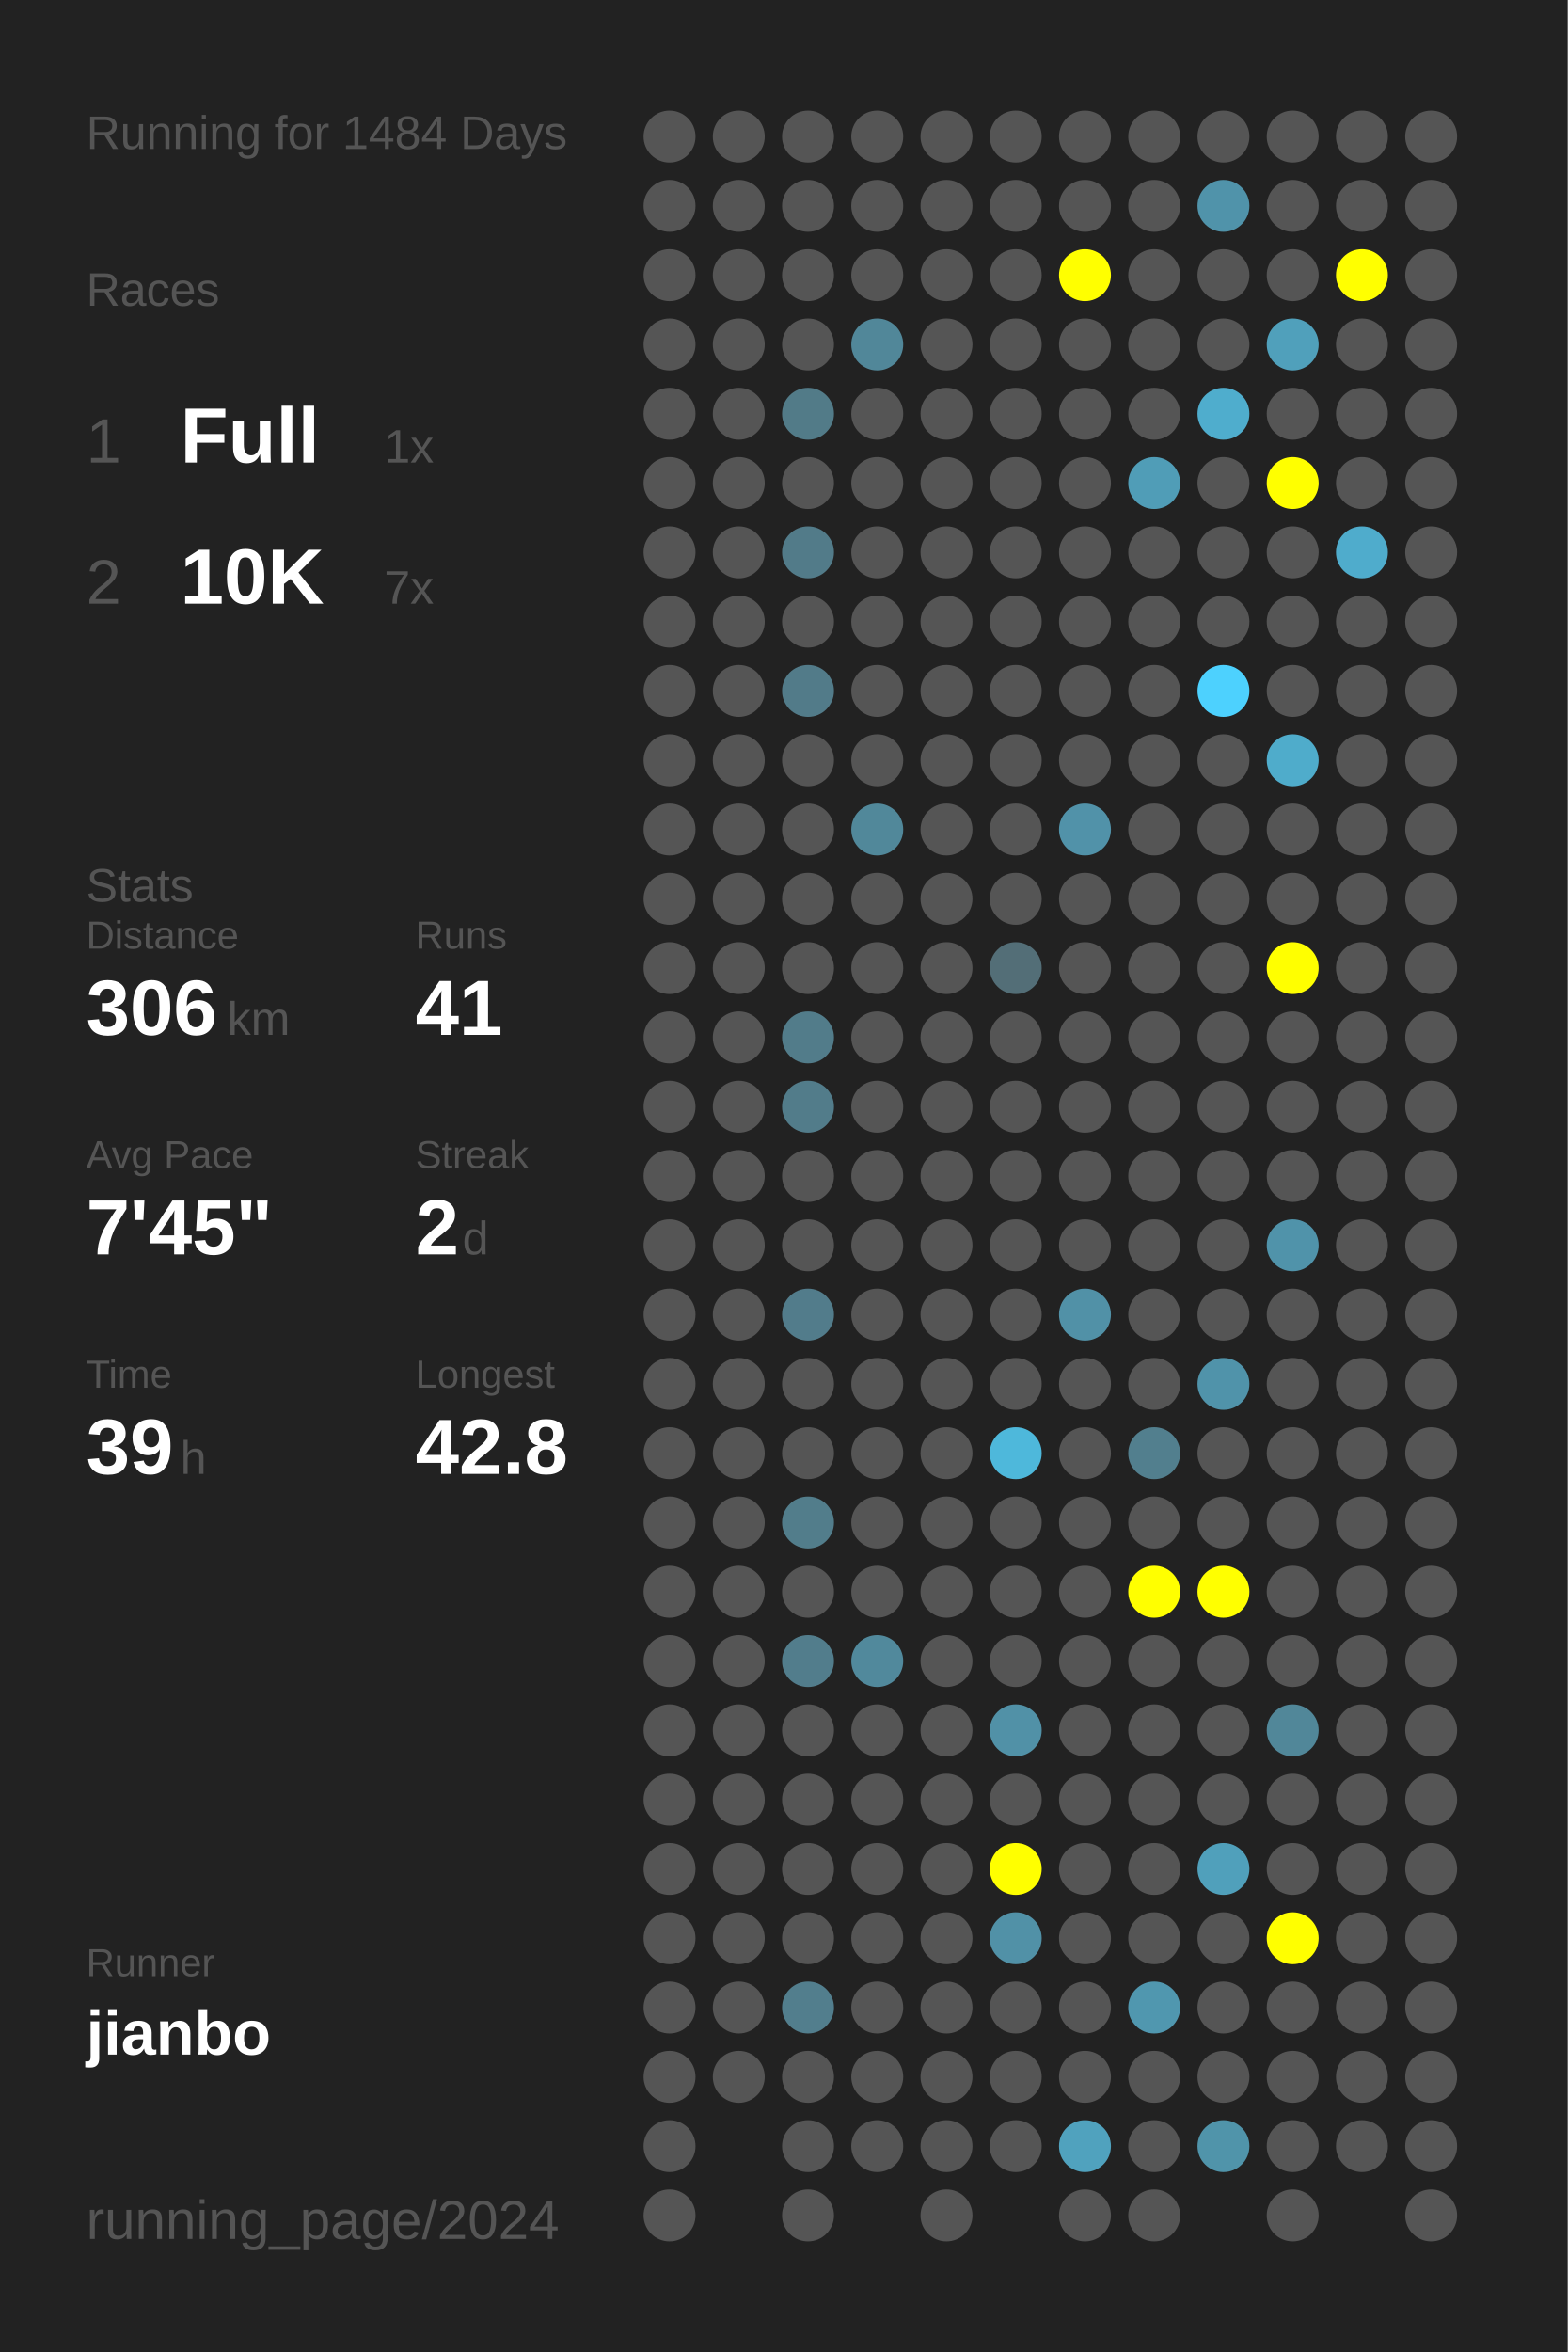
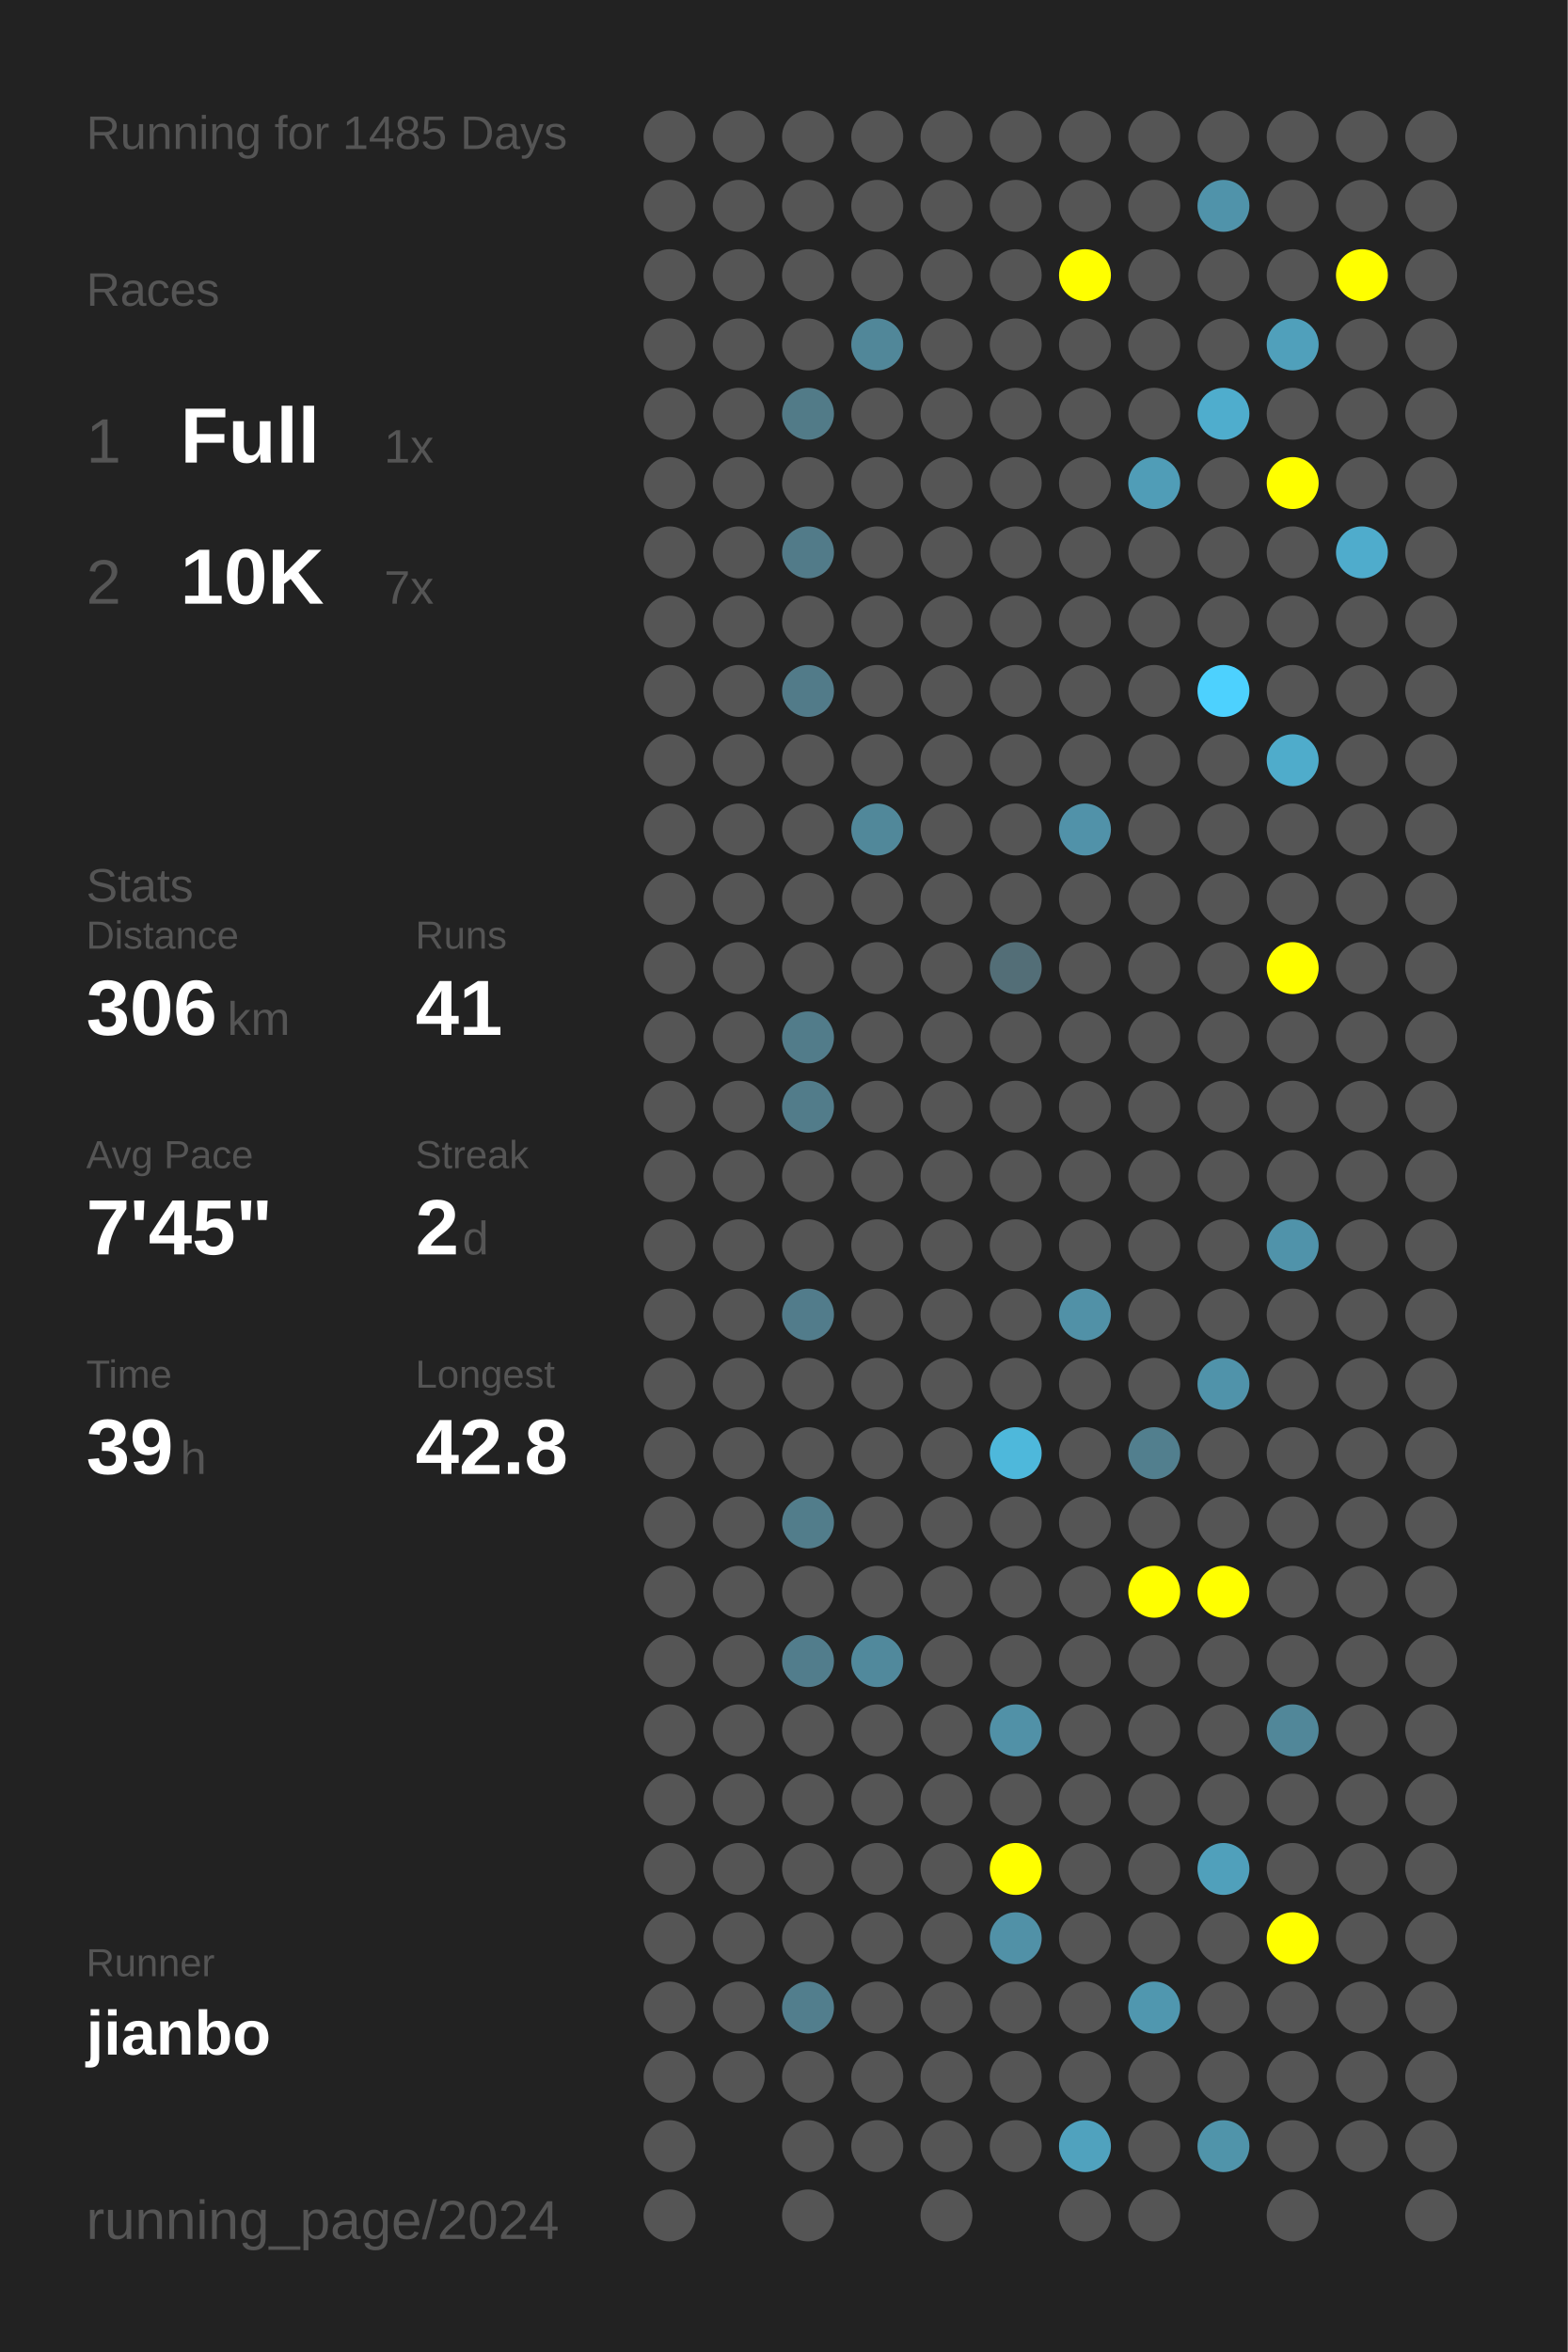
<svg xmlns="http://www.w3.org/2000/svg" baseProfile="full" height="300mm" version="1.1" viewBox="0,0,200,300" width="200mm">
  <defs />
  <rect fill="#222222" height="300" width="200" x="0" y="0" />
-   <text fill="#555555" style="font-size:6px; font-family:Arial;" x="11" y="19">Running for 1484 Days</text>
+   <text fill="#555555" style="font-size:6px; font-family:Arial;" x="11" y="19">Running for 1485 Days</text>
  <text fill="#555555" style="font-size:6px; font-family:Arial;" x="11" y="39">Races</text>
  <text fill="#555555" style="font-size:8px; font-family:Arial;" x="11" y="59">1</text>
  <text fill="#FFFFFF" style="font-size:10px; font-family:Arial; font-weight:bold;" x="23" y="59">Full</text>
  <text fill="#555555" style="font-size:6px; font-family:Arial;" x="49" y="59">1x</text>
  <text fill="#555555" style="font-size:8px; font-family:Arial;" x="11" y="77">2</text>
  <text fill="#FFFFFF" style="font-size:10px; font-family:Arial; font-weight:bold;" x="23" y="77">10K</text>
  <text fill="#555555" style="font-size:6px; font-family:Arial;" x="49" y="77">7x</text>
  <text fill="#555555" style="font-size:6px; font-family:Arial;" x="11" y="115">Stats</text>
  <text fill="#555555" style="font-size:5px; font-family:Arial;" x="11" y="121">Distance</text>
  <text fill="#FFFFFF" style="font-size:10px; font-family:Arial; font-weight:bold;" x="11" y="132">306</text>
  <text fill="#555555" style="font-size:6px; font-family:Arial;" x="29" y="132">km</text>
  <text fill="#555555" style="font-size:5px; font-family:Arial;" x="53" y="121">Runs</text>
  <text fill="#FFFFFF" style="font-size:10px; font-family:Arial; font-weight:bold;" x="53" y="132">41</text>
  <text fill="#555555" style="font-size:5px; font-family:Arial;" x="11" y="149">Avg Pace</text>
  <text fill="#FFFFFF" style="font-size:10px; font-family:Arial; font-weight:bold;" x="11" y="160">7'45"</text>
  <text fill="#555555" style="font-size:5px; font-family:Arial;" x="53" y="149">Streak</text>
  <text fill="#FFFFFF" style="font-size:10px; font-family:Arial; font-weight:bold;" x="53" y="160">2</text>
  <text fill="#555555" style="font-size:6px; font-family:Arial;" x="59" y="160">d</text>
  <text fill="#555555" style="font-size:5px; font-family:Arial;" x="11" y="177">Time</text>
  <text fill="#FFFFFF" style="font-size:10px; font-family:Arial; font-weight:bold;" x="11" y="188">39</text>
  <text fill="#555555" style="font-size:6px; font-family:Arial;" x="23" y="188">h</text>
  <text fill="#555555" style="font-size:5px; font-family:Arial;" x="53" y="177">Longest</text>
  <text fill="#FFFFFF" style="font-size:10px; font-family:Arial; font-weight:bold;" x="53" y="188">42.8</text>
  <text fill="#555555" style="font-size:5px; font-family:Arial;" x="11" y="252.065">Runner</text>
  <text fill="#FFFFFF" style="font-size:8px; font-family:Arial; font-weight:bold;" x="11" y="262.065">jianbo</text>
  <text fill="#555555" style="font-size:7px; font-family:Arial;" x="11" y="285.581">running_page/2024</text>
  <circle cx="85.417" cy="17.419" fill="#555555" r="3.312" />
  <circle cx="85.417" cy="26.258" fill="#555555" r="3.312" />
  <circle cx="85.417" cy="35.097" fill="#555555" r="3.312" />
  <circle cx="85.417" cy="43.935" fill="#555555" r="3.312" />
  <circle cx="85.417" cy="52.774" fill="#555555" r="3.312" />
  <circle cx="85.417" cy="61.613" fill="#555555" r="3.312" />
  <circle cx="85.417" cy="70.452" fill="#555555" r="3.312" />
  <circle cx="85.417" cy="79.29" fill="#555555" r="3.312" />
  <circle cx="85.417" cy="88.129" fill="#555555" r="3.312" />
  <circle cx="85.417" cy="96.968" fill="#555555" r="3.312" />
  <circle cx="85.417" cy="105.806" fill="#555555" r="3.312" />
  <circle cx="85.417" cy="114.645" fill="#555555" r="3.312" />
  <circle cx="85.417" cy="123.484" fill="#555555" r="3.312" />
  <circle cx="85.417" cy="132.323" fill="#555555" r="3.312" />
  <circle cx="85.417" cy="141.161" fill="#555555" r="3.312" />
  <circle cx="85.417" cy="150" fill="#555555" r="3.312" />
  <circle cx="85.417" cy="158.839" fill="#555555" r="3.312" />
  <circle cx="85.417" cy="167.677" fill="#555555" r="3.312" />
  <circle cx="85.417" cy="176.516" fill="#555555" r="3.312" />
  <circle cx="85.417" cy="185.355" fill="#555555" r="3.312" />
  <circle cx="85.417" cy="194.194" fill="#555555" r="3.312" />
  <circle cx="85.417" cy="203.032" fill="#555555" r="3.312" />
  <circle cx="85.417" cy="211.871" fill="#555555" r="3.312" />
  <circle cx="85.417" cy="220.71" fill="#555555" r="3.312" />
  <circle cx="85.417" cy="229.548" fill="#555555" r="3.312" />
  <circle cx="85.417" cy="238.387" fill="#555555" r="3.312" />
  <circle cx="85.417" cy="247.226" fill="#555555" r="3.312" />
  <circle cx="85.417" cy="256.065" fill="#555555" r="3.312" />
  <circle cx="85.417" cy="264.903" fill="#555555" r="3.312" />
  <circle cx="85.417" cy="273.742" fill="#555555" r="3.312" />
  <circle cx="85.417" cy="282.581" fill="#555555" r="3.312" />
  <circle cx="94.25" cy="17.419" fill="#555555" r="3.312" />
  <circle cx="94.25" cy="26.258" fill="#555555" r="3.312" />
  <circle cx="94.25" cy="35.097" fill="#555555" r="3.312" />
  <circle cx="94.25" cy="43.935" fill="#555555" r="3.312" />
  <circle cx="94.25" cy="52.774" fill="#555555" r="3.312" />
  <circle cx="94.25" cy="61.613" fill="#555555" r="3.312" />
  <circle cx="94.25" cy="70.452" fill="#555555" r="3.312" />
  <circle cx="94.25" cy="79.29" fill="#555555" r="3.312" />
  <circle cx="94.25" cy="88.129" fill="#555555" r="3.312" />
  <circle cx="94.25" cy="96.968" fill="#555555" r="3.312" />
  <circle cx="94.25" cy="105.806" fill="#555555" r="3.312" />
  <circle cx="94.25" cy="114.645" fill="#555555" r="3.312" />
  <circle cx="94.25" cy="123.484" fill="#555555" r="3.312" />
  <circle cx="94.25" cy="132.323" fill="#555555" r="3.312" />
  <circle cx="94.25" cy="141.161" fill="#555555" r="3.312" />
  <circle cx="94.25" cy="150" fill="#555555" r="3.312" />
  <circle cx="94.25" cy="158.839" fill="#555555" r="3.312" />
  <circle cx="94.25" cy="167.677" fill="#555555" r="3.312" />
  <circle cx="94.25" cy="176.516" fill="#555555" r="3.312" />
  <circle cx="94.25" cy="185.355" fill="#555555" r="3.312" />
  <circle cx="94.25" cy="194.194" fill="#555555" r="3.312" />
  <circle cx="94.25" cy="203.032" fill="#555555" r="3.312" />
  <circle cx="94.25" cy="211.871" fill="#555555" r="3.312" />
  <circle cx="94.25" cy="220.71" fill="#555555" r="3.312" />
  <circle cx="94.25" cy="229.548" fill="#555555" r="3.312" />
  <circle cx="94.25" cy="238.387" fill="#555555" r="3.312" />
  <circle cx="94.25" cy="247.226" fill="#555555" r="3.312" />
  <circle cx="94.25" cy="256.065" fill="#555555" r="3.312" />
  <circle cx="94.25" cy="264.903" fill="#555555" r="3.312" />
  <circle cx="103.083" cy="17.419" fill="#555555" r="3.312" />
  <circle cx="103.083" cy="26.258" fill="#555555" r="3.312" />
  <circle cx="103.083" cy="35.097" fill="#555555" r="3.312" />
  <circle cx="103.083" cy="43.935" fill="#555555" r="3.312" />
  <circle cx="103.083" cy="52.774" fill="#527b88" r="3.312" />
  <circle cx="103.083" cy="61.613" fill="#555555" r="3.312" />
  <circle cx="103.083" cy="70.452" fill="#527b89" r="3.312" />
  <circle cx="103.083" cy="79.29" fill="#555555" r="3.312" />
  <circle cx="103.083" cy="88.129" fill="#527b89" r="3.312" />
  <circle cx="103.083" cy="96.968" fill="#555555" r="3.312" />
  <circle cx="103.083" cy="105.806" fill="#555555" r="3.312" />
  <circle cx="103.083" cy="114.645" fill="#555555" r="3.312" />
  <circle cx="103.083" cy="123.484" fill="#555555" r="3.312" />
  <circle cx="103.083" cy="132.323" fill="#527c8a" r="3.312" />
  <circle cx="103.083" cy="141.161" fill="#527c8a" r="3.312" />
  <circle cx="103.083" cy="150" fill="#555555" r="3.312" />
  <circle cx="103.083" cy="158.839" fill="#555555" r="3.312" />
  <circle cx="103.083" cy="167.677" fill="#527c8b" r="3.312" />
  <circle cx="103.083" cy="176.516" fill="#555555" r="3.312" />
  <circle cx="103.083" cy="185.355" fill="#555555" r="3.312" />
  <circle cx="103.083" cy="194.194" fill="#527d8b" r="3.312" />
  <circle cx="103.083" cy="203.032" fill="#555555" r="3.312" />
  <circle cx="103.083" cy="211.871" fill="#527d8c" r="3.312" />
  <circle cx="103.083" cy="220.71" fill="#555555" r="3.312" />
  <circle cx="103.083" cy="229.548" fill="#555555" r="3.312" />
  <circle cx="103.083" cy="238.387" fill="#555555" r="3.312" />
  <circle cx="103.083" cy="247.226" fill="#555555" r="3.312" />
  <circle cx="103.083" cy="256.065" fill="#527e8d" r="3.312" />
  <circle cx="103.083" cy="264.903" fill="#555555" r="3.312" />
  <circle cx="103.083" cy="273.742" fill="#555555" r="3.312" />
  <circle cx="103.083" cy="282.581" fill="#555555" r="3.312" />
  <circle cx="111.917" cy="17.419" fill="#555555" r="3.312" />
  <circle cx="111.917" cy="26.258" fill="#555555" r="3.312" />
  <circle cx="111.917" cy="35.097" fill="#555555" r="3.312" />
  <circle cx="111.917" cy="43.935" fill="#518799" r="3.312" />
  <circle cx="111.917" cy="52.774" fill="#555555" r="3.312" />
  <circle cx="111.917" cy="61.613" fill="#555555" r="3.312" />
  <circle cx="111.917" cy="70.452" fill="#555555" r="3.312" />
  <circle cx="111.917" cy="79.29" fill="#555555" r="3.312" />
  <circle cx="111.917" cy="88.129" fill="#555555" r="3.312" />
  <circle cx="111.917" cy="96.968" fill="#555555" r="3.312" />
  <circle cx="111.917" cy="105.806" fill="#51889a" r="3.312" />
  <circle cx="111.917" cy="114.645" fill="#555555" r="3.312" />
  <circle cx="111.917" cy="123.484" fill="#555555" r="3.312" />
  <circle cx="111.917" cy="132.323" fill="#555555" r="3.312" />
  <circle cx="111.917" cy="141.161" fill="#555555" r="3.312" />
  <circle cx="111.917" cy="150" fill="#555555" r="3.312" />
  <circle cx="111.917" cy="158.839" fill="#555555" r="3.312" />
  <circle cx="111.917" cy="167.677" fill="#555555" r="3.312" />
  <circle cx="111.917" cy="176.516" fill="#555555" r="3.312" />
  <circle cx="111.917" cy="185.355" fill="#555555" r="3.312" />
  <circle cx="111.917" cy="194.194" fill="#555555" r="3.312" />
  <circle cx="111.917" cy="203.032" fill="#555555" r="3.312" />
  <circle cx="111.917" cy="211.871" fill="#51899c" r="3.312" />
  <circle cx="111.917" cy="220.71" fill="#555555" r="3.312" />
  <circle cx="111.917" cy="229.548" fill="#555555" r="3.312" />
  <circle cx="111.917" cy="238.387" fill="#555555" r="3.312" />
  <circle cx="111.917" cy="247.226" fill="#555555" r="3.312" />
  <circle cx="111.917" cy="256.065" fill="#555555" r="3.312" />
  <circle cx="111.917" cy="264.903" fill="#555555" r="3.312" />
  <circle cx="111.917" cy="273.742" fill="#555555" r="3.312" />
  <circle cx="120.75" cy="17.419" fill="#555555" r="3.312" />
  <circle cx="120.75" cy="26.258" fill="#555555" r="3.312" />
  <circle cx="120.75" cy="35.097" fill="#555555" r="3.312" />
  <circle cx="120.75" cy="43.935" fill="#555555" r="3.312" />
  <circle cx="120.75" cy="52.774" fill="#555555" r="3.312" />
  <circle cx="120.75" cy="61.613" fill="#555555" r="3.312" />
  <circle cx="120.75" cy="70.452" fill="#555555" r="3.312" />
  <circle cx="120.75" cy="79.29" fill="#555555" r="3.312" />
  <circle cx="120.75" cy="88.129" fill="#555555" r="3.312" />
  <circle cx="120.75" cy="96.968" fill="#555555" r="3.312" />
  <circle cx="120.75" cy="105.806" fill="#555555" r="3.312" />
  <circle cx="120.75" cy="114.645" fill="#555555" r="3.312" />
  <circle cx="120.75" cy="123.484" fill="#555555" r="3.312" />
  <circle cx="120.75" cy="132.323" fill="#555555" r="3.312" />
  <circle cx="120.75" cy="141.161" fill="#555555" r="3.312" />
  <circle cx="120.75" cy="150" fill="#555555" r="3.312" />
  <circle cx="120.75" cy="158.839" fill="#555555" r="3.312" />
  <circle cx="120.75" cy="167.677" fill="#555555" r="3.312" />
  <circle cx="120.75" cy="176.516" fill="#555555" r="3.312" />
  <circle cx="120.75" cy="185.355" fill="#555555" r="3.312" />
  <circle cx="120.75" cy="194.194" fill="#555555" r="3.312" />
  <circle cx="120.75" cy="203.032" fill="#555555" r="3.312" />
  <circle cx="120.75" cy="211.871" fill="#555555" r="3.312" />
  <circle cx="120.75" cy="220.71" fill="#555555" r="3.312" />
  <circle cx="120.75" cy="229.548" fill="#555555" r="3.312" />
  <circle cx="120.75" cy="238.387" fill="#555555" r="3.312" />
  <circle cx="120.75" cy="247.226" fill="#555555" r="3.312" />
  <circle cx="120.75" cy="256.065" fill="#555555" r="3.312" />
  <circle cx="120.75" cy="264.903" fill="#555555" r="3.312" />
  <circle cx="120.75" cy="273.742" fill="#555555" r="3.312" />
  <circle cx="120.75" cy="282.581" fill="#555555" r="3.312" />
  <circle cx="129.583" cy="17.419" fill="#555555" r="3.312" />
  <circle cx="129.583" cy="26.258" fill="#555555" r="3.312" />
  <circle cx="129.583" cy="35.097" fill="#555555" r="3.312" />
  <circle cx="129.583" cy="43.935" fill="#555555" r="3.312" />
  <circle cx="129.583" cy="52.774" fill="#555555" r="3.312" />
  <circle cx="129.583" cy="61.613" fill="#555555" r="3.312" />
  <circle cx="129.583" cy="70.452" fill="#555555" r="3.312" />
  <circle cx="129.583" cy="79.29" fill="#555555" r="3.312" />
  <circle cx="129.583" cy="88.129" fill="#555555" r="3.312" />
  <circle cx="129.583" cy="96.968" fill="#555555" r="3.312" />
  <circle cx="129.583" cy="105.806" fill="#555555" r="3.312" />
  <circle cx="129.583" cy="114.645" fill="#555555" r="3.312" />
  <circle cx="129.583" cy="123.484" fill="#536e77" r="3.312" />
  <circle cx="129.583" cy="132.323" fill="#555555" r="3.312" />
  <circle cx="129.583" cy="141.161" fill="#555555" r="3.312" />
  <circle cx="129.583" cy="150" fill="#555555" r="3.312" />
  <circle cx="129.583" cy="158.839" fill="#555555" r="3.312" />
  <circle cx="129.583" cy="167.677" fill="#555555" r="3.312" />
  <circle cx="129.583" cy="176.516" fill="#555555" r="3.312" />
  <circle cx="129.583" cy="185.355" fill="#4eb8db" r="3.312" />
  <circle cx="129.583" cy="194.194" fill="#555555" r="3.312" />
  <circle cx="129.583" cy="203.032" fill="#555555" r="3.312" />
  <circle cx="129.583" cy="211.871" fill="#555555" r="3.312" />
  <circle cx="129.583" cy="220.71" fill="#5191a7" r="3.312" />
  <circle cx="129.583" cy="229.548" fill="#555555" r="3.312" />
  <circle cx="129.583" cy="238.387" fill="#FFFF00" r="3.312" />
  <circle cx="129.583" cy="247.226" fill="#5191a7" r="3.312" />
  <circle cx="129.583" cy="256.065" fill="#555555" r="3.312" />
  <circle cx="129.583" cy="264.903" fill="#555555" r="3.312" />
  <circle cx="129.583" cy="273.742" fill="#555555" r="3.312" />
  <circle cx="138.417" cy="17.419" fill="#555555" r="3.312" />
  <circle cx="138.417" cy="26.258" fill="#555555" r="3.312" />
  <circle cx="138.417" cy="35.097" fill="#FFFF00" r="3.312" />
  <circle cx="138.417" cy="43.935" fill="#555555" r="3.312" />
  <circle cx="138.417" cy="52.774" fill="#555555" r="3.312" />
  <circle cx="138.417" cy="61.613" fill="#555555" r="3.312" />
  <circle cx="138.417" cy="70.452" fill="#555555" r="3.312" />
  <circle cx="138.417" cy="79.29" fill="#555555" r="3.312" />
  <circle cx="138.417" cy="88.129" fill="#555555" r="3.312" />
  <circle cx="138.417" cy="96.968" fill="#555555" r="3.312" />
  <circle cx="138.417" cy="105.806" fill="#5192a9" r="3.312" />
  <circle cx="138.417" cy="114.645" fill="#555555" r="3.312" />
  <circle cx="138.417" cy="123.484" fill="#555555" r="3.312" />
  <circle cx="138.417" cy="132.323" fill="#555555" r="3.312" />
  <circle cx="138.417" cy="141.161" fill="#555555" r="3.312" />
  <circle cx="138.417" cy="150" fill="#555555" r="3.312" />
  <circle cx="138.417" cy="158.839" fill="#555555" r="3.312" />
  <circle cx="138.417" cy="167.677" fill="#5191a7" r="3.312" />
  <circle cx="138.417" cy="176.516" fill="#555555" r="3.312" />
  <circle cx="138.417" cy="185.355" fill="#555555" r="3.312" />
  <circle cx="138.417" cy="194.194" fill="#555555" r="3.312" />
  <circle cx="138.417" cy="203.032" fill="#555555" r="3.312" />
  <circle cx="138.417" cy="211.871" fill="#555555" r="3.312" />
  <circle cx="138.417" cy="220.71" fill="#555555" r="3.312" />
  <circle cx="138.417" cy="229.548" fill="#555555" r="3.312" />
  <circle cx="138.417" cy="238.387" fill="#555555" r="3.312" />
  <circle cx="138.417" cy="247.226" fill="#555555" r="3.312" />
  <circle cx="138.417" cy="256.065" fill="#555555" r="3.312" />
  <circle cx="138.417" cy="264.903" fill="#555555" r="3.312" />
  <circle cx="138.417" cy="273.742" fill="#50a2be" r="3.312" />
  <circle cx="138.417" cy="282.581" fill="#555555" r="3.312" />
  <circle cx="147.25" cy="17.419" fill="#555555" r="3.312" />
  <circle cx="147.25" cy="26.258" fill="#555555" r="3.312" />
  <circle cx="147.25" cy="35.097" fill="#555555" r="3.312" />
  <circle cx="147.25" cy="43.935" fill="#555555" r="3.312" />
  <circle cx="147.25" cy="52.774" fill="#555555" r="3.312" />
  <circle cx="147.25" cy="61.613" fill="#509db7" r="3.312" />
  <circle cx="147.25" cy="70.452" fill="#555555" r="3.312" />
  <circle cx="147.25" cy="79.29" fill="#555555" r="3.312" />
  <circle cx="147.25" cy="88.129" fill="#555555" r="3.312" />
  <circle cx="147.25" cy="96.968" fill="#555555" r="3.312" />
  <circle cx="147.25" cy="105.806" fill="#555555" r="3.312" />
  <circle cx="147.25" cy="114.645" fill="#555555" r="3.312" />
  <circle cx="147.25" cy="123.484" fill="#555555" r="3.312" />
  <circle cx="147.25" cy="132.323" fill="#555555" r="3.312" />
  <circle cx="147.25" cy="141.161" fill="#555555" r="3.312" />
  <circle cx="147.25" cy="150" fill="#555555" r="3.312" />
  <circle cx="147.25" cy="158.839" fill="#555555" r="3.312" />
  <circle cx="147.25" cy="167.677" fill="#555555" r="3.312" />
  <circle cx="147.25" cy="176.516" fill="#555555" r="3.312" />
  <circle cx="147.25" cy="185.355" fill="#527f8e" r="3.312" />
  <circle cx="147.25" cy="194.194" fill="#555555" r="3.312" />
  <circle cx="147.25" cy="203.032" fill="#FFFF00" r="3.312" />
  <circle cx="147.25" cy="211.871" fill="#555555" r="3.312" />
  <circle cx="147.25" cy="220.71" fill="#555555" r="3.312" />
  <circle cx="147.25" cy="229.548" fill="#555555" r="3.312" />
  <circle cx="147.25" cy="238.387" fill="#555555" r="3.312" />
  <circle cx="147.25" cy="247.226" fill="#555555" r="3.312" />
  <circle cx="147.25" cy="256.065" fill="#5097af" r="3.312" />
  <circle cx="147.25" cy="264.903" fill="#555555" r="3.312" />
  <circle cx="147.25" cy="273.742" fill="#555555" r="3.312" />
  <circle cx="147.25" cy="282.581" fill="#555555" r="3.312" />
  <circle cx="156.083" cy="17.419" fill="#555555" r="3.312" />
  <circle cx="156.083" cy="26.258" fill="#5093aa" r="3.312" />
  <circle cx="156.083" cy="35.097" fill="#555555" r="3.312" />
  <circle cx="156.083" cy="43.935" fill="#555555" r="3.312" />
  <circle cx="156.083" cy="52.774" fill="#4fadcd" r="3.312" />
  <circle cx="156.083" cy="61.613" fill="#555555" r="3.312" />
  <circle cx="156.083" cy="70.452" fill="#555555" r="3.312" />
  <circle cx="156.083" cy="79.29" fill="#555555" r="3.312" />
  <circle cx="156.083" cy="88.129" fill="#4dd1fe" r="3.312" />
  <circle cx="156.083" cy="96.968" fill="#555555" r="3.312" />
  <circle cx="156.083" cy="105.806" fill="#555555" r="3.312" />
  <circle cx="156.083" cy="114.645" fill="#555555" r="3.312" />
  <circle cx="156.083" cy="123.484" fill="#555555" r="3.312" />
  <circle cx="156.083" cy="132.323" fill="#555555" r="3.312" />
  <circle cx="156.083" cy="141.161" fill="#555555" r="3.312" />
  <circle cx="156.083" cy="150" fill="#555555" r="3.312" />
  <circle cx="156.083" cy="158.839" fill="#555555" r="3.312" />
  <circle cx="156.083" cy="167.677" fill="#555555" r="3.312" />
  <circle cx="156.083" cy="176.516" fill="#5093aa" r="3.312" />
  <circle cx="156.083" cy="185.355" fill="#555555" r="3.312" />
  <circle cx="156.083" cy="194.194" fill="#555555" r="3.312" />
  <circle cx="156.083" cy="203.032" fill="#FFFF00" r="3.312" />
  <circle cx="156.083" cy="211.871" fill="#555555" r="3.312" />
  <circle cx="156.083" cy="220.71" fill="#555555" r="3.312" />
  <circle cx="156.083" cy="229.548" fill="#555555" r="3.312" />
  <circle cx="156.083" cy="238.387" fill="#50a0bb" r="3.312" />
  <circle cx="156.083" cy="247.226" fill="#555555" r="3.312" />
  <circle cx="156.083" cy="256.065" fill="#555555" r="3.312" />
  <circle cx="156.083" cy="264.903" fill="#555555" r="3.312" />
  <circle cx="156.083" cy="273.742" fill="#5094aa" r="3.312" />
  <circle cx="164.917" cy="17.419" fill="#555555" r="3.312" />
  <circle cx="164.917" cy="26.258" fill="#555555" r="3.312" />
  <circle cx="164.917" cy="35.097" fill="#555555" r="3.312" />
  <circle cx="164.917" cy="43.935" fill="#50a0bb" r="3.312" />
  <circle cx="164.917" cy="52.774" fill="#555555" r="3.312" />
  <circle cx="164.917" cy="61.613" fill="#FFFF00" r="3.312" />
  <circle cx="164.917" cy="70.452" fill="#555555" r="3.312" />
  <circle cx="164.917" cy="79.29" fill="#555555" r="3.312" />
  <circle cx="164.917" cy="88.129" fill="#555555" r="3.312" />
  <circle cx="164.917" cy="96.968" fill="#4faccb" r="3.312" />
  <circle cx="164.917" cy="105.806" fill="#555555" r="3.312" />
  <circle cx="164.917" cy="114.645" fill="#555555" r="3.312" />
  <circle cx="164.917" cy="123.484" fill="#FFFF00" r="3.312" />
  <circle cx="164.917" cy="132.323" fill="#555555" r="3.312" />
  <circle cx="164.917" cy="141.161" fill="#555555" r="3.312" />
  <circle cx="164.917" cy="150" fill="#555555" r="3.312" />
  <circle cx="164.917" cy="158.839" fill="#5093aa" r="3.312" />
  <circle cx="164.917" cy="167.677" fill="#555555" r="3.312" />
  <circle cx="164.917" cy="176.516" fill="#555555" r="3.312" />
  <circle cx="164.917" cy="185.355" fill="#555555" r="3.312" />
  <circle cx="164.917" cy="194.194" fill="#555555" r="3.312" />
  <circle cx="164.917" cy="203.032" fill="#555555" r="3.312" />
  <circle cx="164.917" cy="211.871" fill="#555555" r="3.312" />
  <circle cx="164.917" cy="220.71" fill="#518799" r="3.312" />
  <circle cx="164.917" cy="229.548" fill="#555555" r="3.312" />
  <circle cx="164.917" cy="238.387" fill="#555555" r="3.312" />
  <circle cx="164.917" cy="247.226" fill="#FFFF00" r="3.312" />
  <circle cx="164.917" cy="256.065" fill="#555555" r="3.312" />
  <circle cx="164.917" cy="264.903" fill="#555555" r="3.312" />
  <circle cx="164.917" cy="273.742" fill="#555555" r="3.312" />
  <circle cx="164.917" cy="282.581" fill="#555555" r="3.312" />
  <circle cx="173.75" cy="17.419" fill="#555555" r="3.312" />
  <circle cx="173.75" cy="26.258" fill="#555555" r="3.312" />
  <circle cx="173.75" cy="35.097" fill="#FFFF00" r="3.312" />
  <circle cx="173.75" cy="43.935" fill="#555555" r="3.312" />
  <circle cx="173.75" cy="52.774" fill="#555555" r="3.312" />
  <circle cx="173.75" cy="61.613" fill="#555555" r="3.312" />
  <circle cx="173.75" cy="70.452" fill="#4faccc" r="3.312" />
  <circle cx="173.75" cy="79.29" fill="#555555" r="3.312" />
  <circle cx="173.75" cy="88.129" fill="#555555" r="3.312" />
  <circle cx="173.75" cy="96.968" fill="#555555" r="3.312" />
  <circle cx="173.75" cy="105.806" fill="#555555" r="3.312" />
  <circle cx="173.75" cy="114.645" fill="#555555" r="3.312" />
  <circle cx="173.75" cy="123.484" fill="#555555" r="3.312" />
  <circle cx="173.75" cy="132.323" fill="#555555" r="3.312" />
  <circle cx="173.75" cy="141.161" fill="#555555" r="3.312" />
  <circle cx="173.75" cy="150" fill="#555555" r="3.312" />
  <circle cx="173.75" cy="158.839" fill="#555555" r="3.312" />
  <circle cx="173.75" cy="167.677" fill="#555555" r="3.312" />
  <circle cx="173.75" cy="176.516" fill="#555555" r="3.312" />
  <circle cx="173.75" cy="185.355" fill="#555555" r="3.312" />
  <circle cx="173.75" cy="194.194" fill="#555555" r="3.312" />
  <circle cx="173.75" cy="203.032" fill="#555555" r="3.312" />
  <circle cx="173.75" cy="211.871" fill="#555555" r="3.312" />
  <circle cx="173.75" cy="220.71" fill="#555555" r="3.312" />
  <circle cx="173.75" cy="229.548" fill="#555555" r="3.312" />
  <circle cx="173.75" cy="238.387" fill="#555555" r="3.312" />
  <circle cx="173.75" cy="247.226" fill="#555555" r="3.312" />
  <circle cx="173.75" cy="256.065" fill="#555555" r="3.312" />
  <circle cx="173.75" cy="264.903" fill="#555555" r="3.312" />
  <circle cx="173.75" cy="273.742" fill="#555555" r="3.312" />
  <circle cx="182.583" cy="17.419" fill="#555555" r="3.312" />
  <circle cx="182.583" cy="26.258" fill="#555555" r="3.312" />
  <circle cx="182.583" cy="35.097" fill="#555555" r="3.312" />
  <circle cx="182.583" cy="43.935" fill="#555555" r="3.312" />
  <circle cx="182.583" cy="52.774" fill="#555555" r="3.312" />
  <circle cx="182.583" cy="61.613" fill="#555555" r="3.312" />
  <circle cx="182.583" cy="70.452" fill="#555555" r="3.312" />
  <circle cx="182.583" cy="79.29" fill="#555555" r="3.312" />
  <circle cx="182.583" cy="88.129" fill="#555555" r="3.312" />
  <circle cx="182.583" cy="96.968" fill="#555555" r="3.312" />
  <circle cx="182.583" cy="105.806" fill="#555555" r="3.312" />
  <circle cx="182.583" cy="114.645" fill="#555555" r="3.312" />
  <circle cx="182.583" cy="123.484" fill="#555555" r="3.312" />
  <circle cx="182.583" cy="132.323" fill="#555555" r="3.312" />
  <circle cx="182.583" cy="141.161" fill="#555555" r="3.312" />
  <circle cx="182.583" cy="150" fill="#555555" r="3.312" />
  <circle cx="182.583" cy="158.839" fill="#555555" r="3.312" />
  <circle cx="182.583" cy="167.677" fill="#555555" r="3.312" />
  <circle cx="182.583" cy="176.516" fill="#555555" r="3.312" />
  <circle cx="182.583" cy="185.355" fill="#555555" r="3.312" />
  <circle cx="182.583" cy="194.194" fill="#555555" r="3.312" />
  <circle cx="182.583" cy="203.032" fill="#555555" r="3.312" />
  <circle cx="182.583" cy="211.871" fill="#555555" r="3.312" />
  <circle cx="182.583" cy="220.71" fill="#555555" r="3.312" />
  <circle cx="182.583" cy="229.548" fill="#555555" r="3.312" />
  <circle cx="182.583" cy="238.387" fill="#555555" r="3.312" />
  <circle cx="182.583" cy="247.226" fill="#555555" r="3.312" />
  <circle cx="182.583" cy="256.065" fill="#555555" r="3.312" />
  <circle cx="182.583" cy="264.903" fill="#555555" r="3.312" />
  <circle cx="182.583" cy="273.742" fill="#555555" r="3.312" />
  <circle cx="182.583" cy="282.581" fill="#555555" r="3.312" />
</svg>
